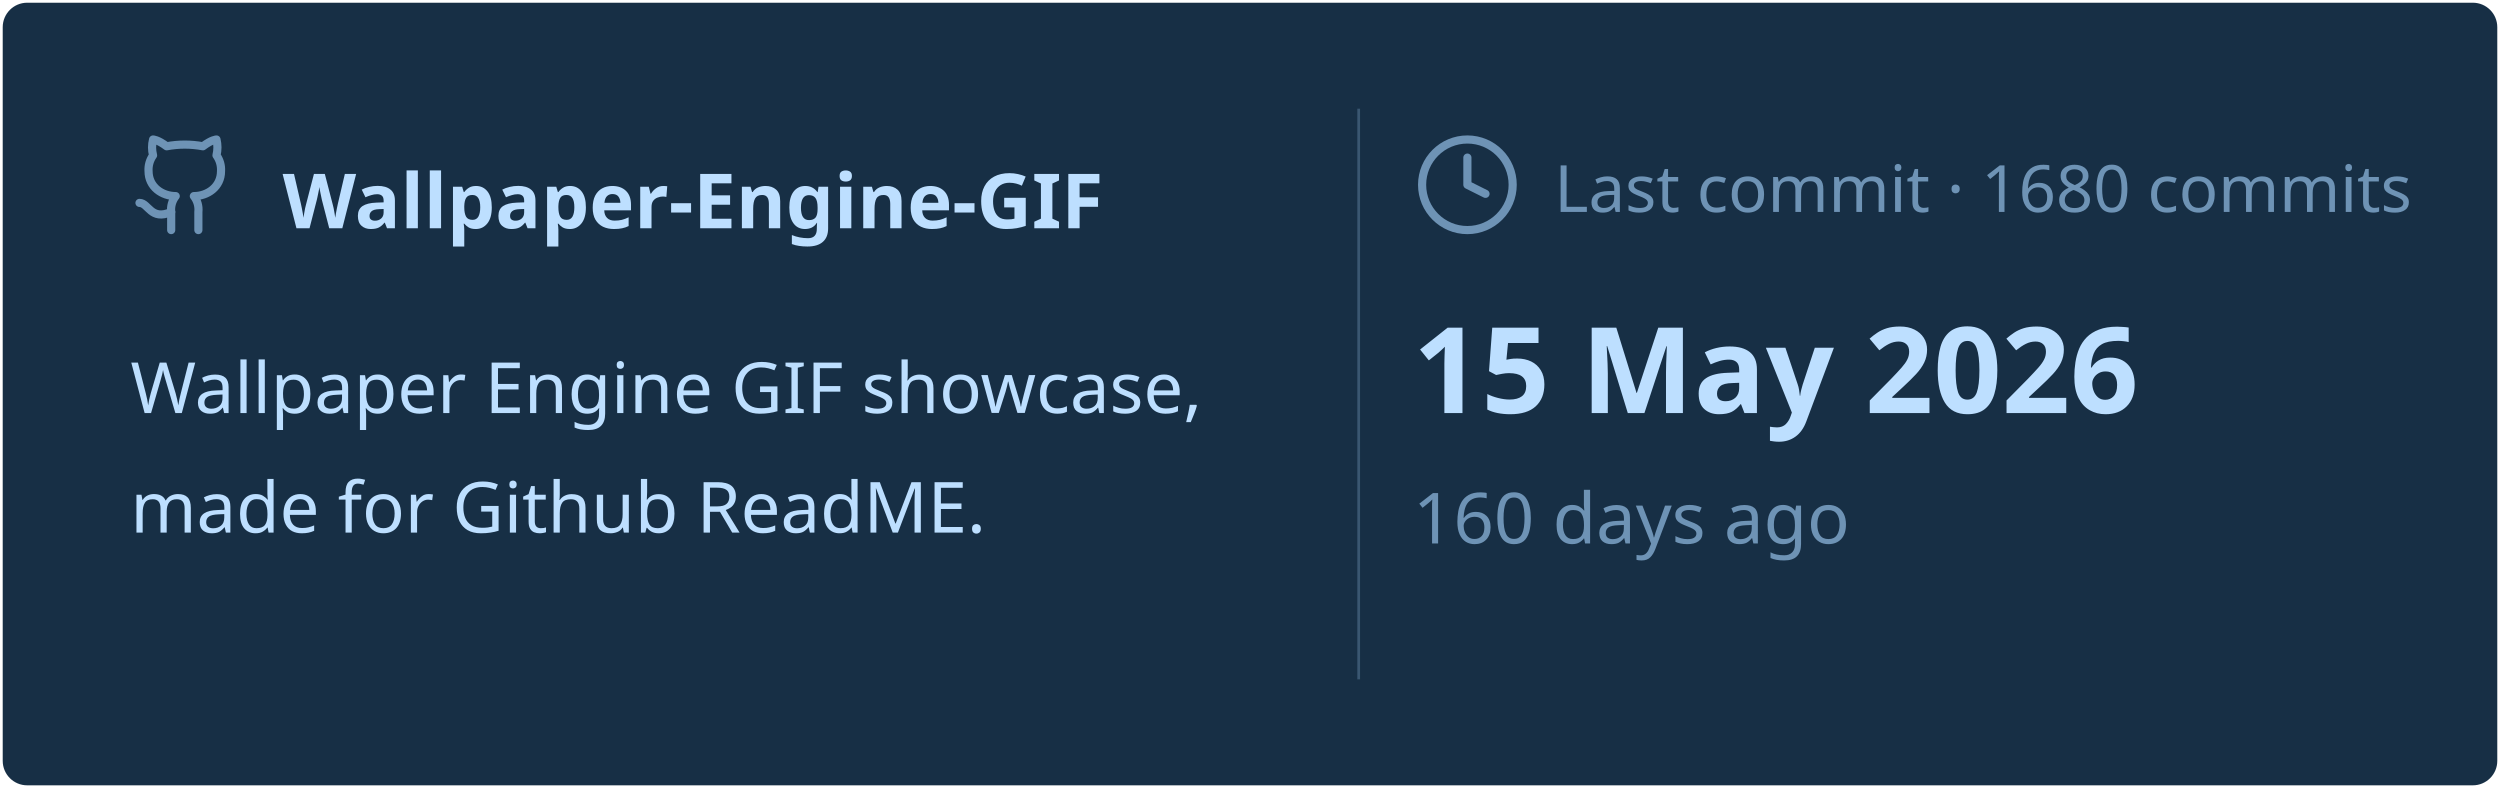
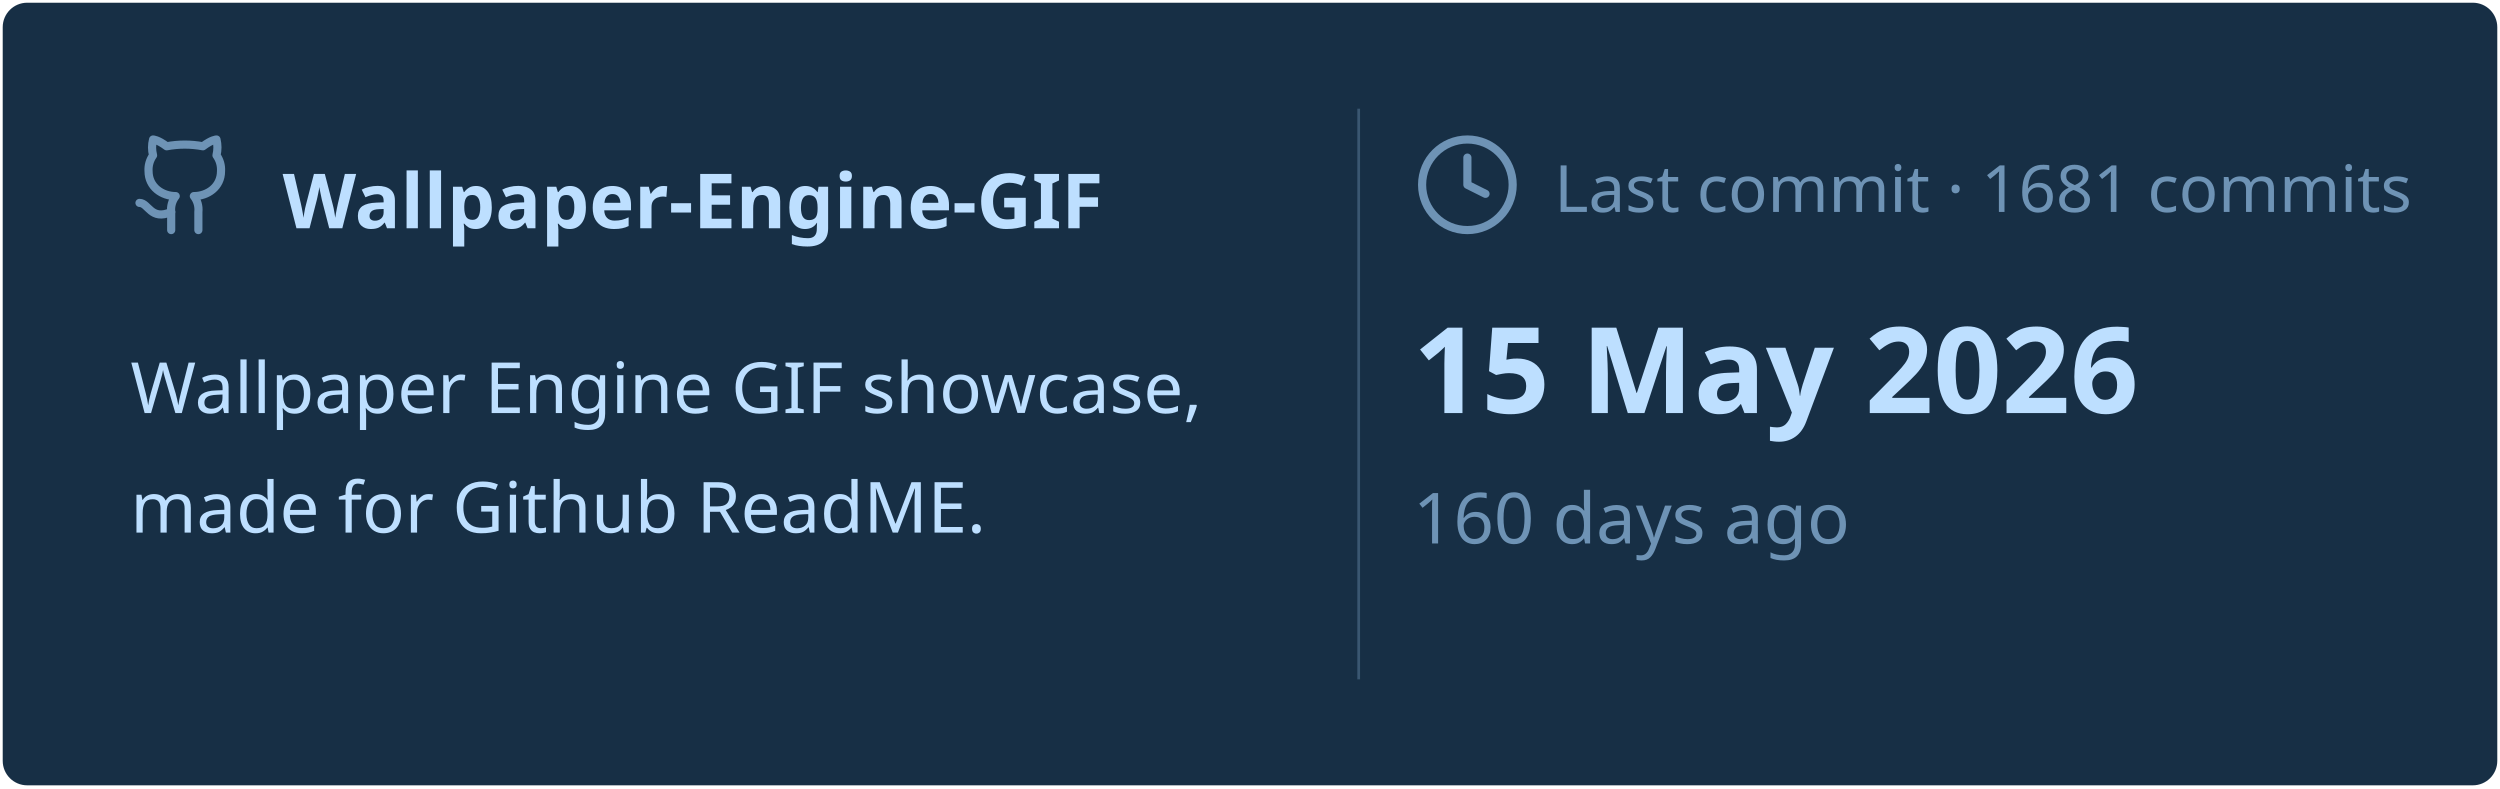
<svg xmlns="http://www.w3.org/2000/svg" viewBox="0 0 460 145" width="460px" height="145px">
  <rect stroke="#000000" stroke-opacity="0" fill="#172F45" rx="4.5" x="0.5" y="0.5" width="459" height="144" />
  <g transform="translate(24, 42)">
    <svg x="0" y="-18" width="20" height="20" viewBox="0 0 24 24" fill="none" stroke="#6E93B5" stroke-width="1.8" stroke-linecap="round" stroke-linejoin="round">
      <path d="M15 22v-4a4.8 4.8 0 0 0-1-3.5c3 0 6-2 6-5.5.08-1.25-.27-2.48-1-3.5.28-1.15.28-2.35 0-3.5 0 0-1 0-3 1.5-2.64-.5-5.36-.5-8 0C6 2 5 2 5 2c-.3 1.15-.3 2.35 0 3.5A5.403 5.403 0 0 0 4 9c0 3.5 3 5.5 6 5.5-.39.49-.68 1.05-.85 1.65-.17.6-.22 1.23-.15 1.85v4" />
      <path d="M9 18c-4.51 2-5-2-7-2" />
    </svg>
    <text x="28" y="0" font-family="&quot;Segoe UI&quot;, Ubuntu, sans-serif" font-size="14" font-weight="700" fill="#BDDFFF">Wallpaper-Engine-GIF</text>
  </g>
  <text x="24" y="76" font-family="&quot;Segoe UI&quot;, Ubuntu, sans-serif" font-size="13" font-weight="400" fill="#BDDFFF">Wallpaper Engine GIF showcase,</text>
  <text x="24" y="98" font-family="&quot;Segoe UI&quot;, Ubuntu, sans-serif" font-size="13" font-weight="400" fill="#BDDFFF">made for Github ReadME.</text>
  <line x1="250" y1="20" x2="250" y2="125" stroke="#6E93B5" stroke-width="0.5" stroke-opacity="0.4" />
  <svg x="260" y="24" width="20" height="20" viewBox="0 0 24 24" fill="none" stroke="#6E93B5" stroke-width="1.8" stroke-linecap="round" stroke-linejoin="round">
    <circle cx="12" cy="12" r="10" />
    <polyline points="12 6 12 12 16 14" />
  </svg>
-   <text x="286" y="39" font-family="&quot;Segoe UI&quot;, Ubuntu, sans-serif" font-size="12" font-weight="400" fill="#6E93B5">Last commit · 1680 commits</text>
+   <text x="286" y="39" font-family="&quot;Segoe UI&quot;, Ubuntu, sans-serif" font-size="12" font-weight="400" fill="#6E93B5">Last commit · 1681 commits</text>
  <text x="260" y="76" font-family="&quot;Segoe UI&quot;, Ubuntu, sans-serif" font-size="22" font-weight="700" fill="#BDDFFF">15 May 2026</text>
  <text x="260" y="100" font-family="&quot;Segoe UI&quot;, Ubuntu, sans-serif" font-size="13" font-weight="400" fill="#6E93B5">160 days ago</text>
</svg>
